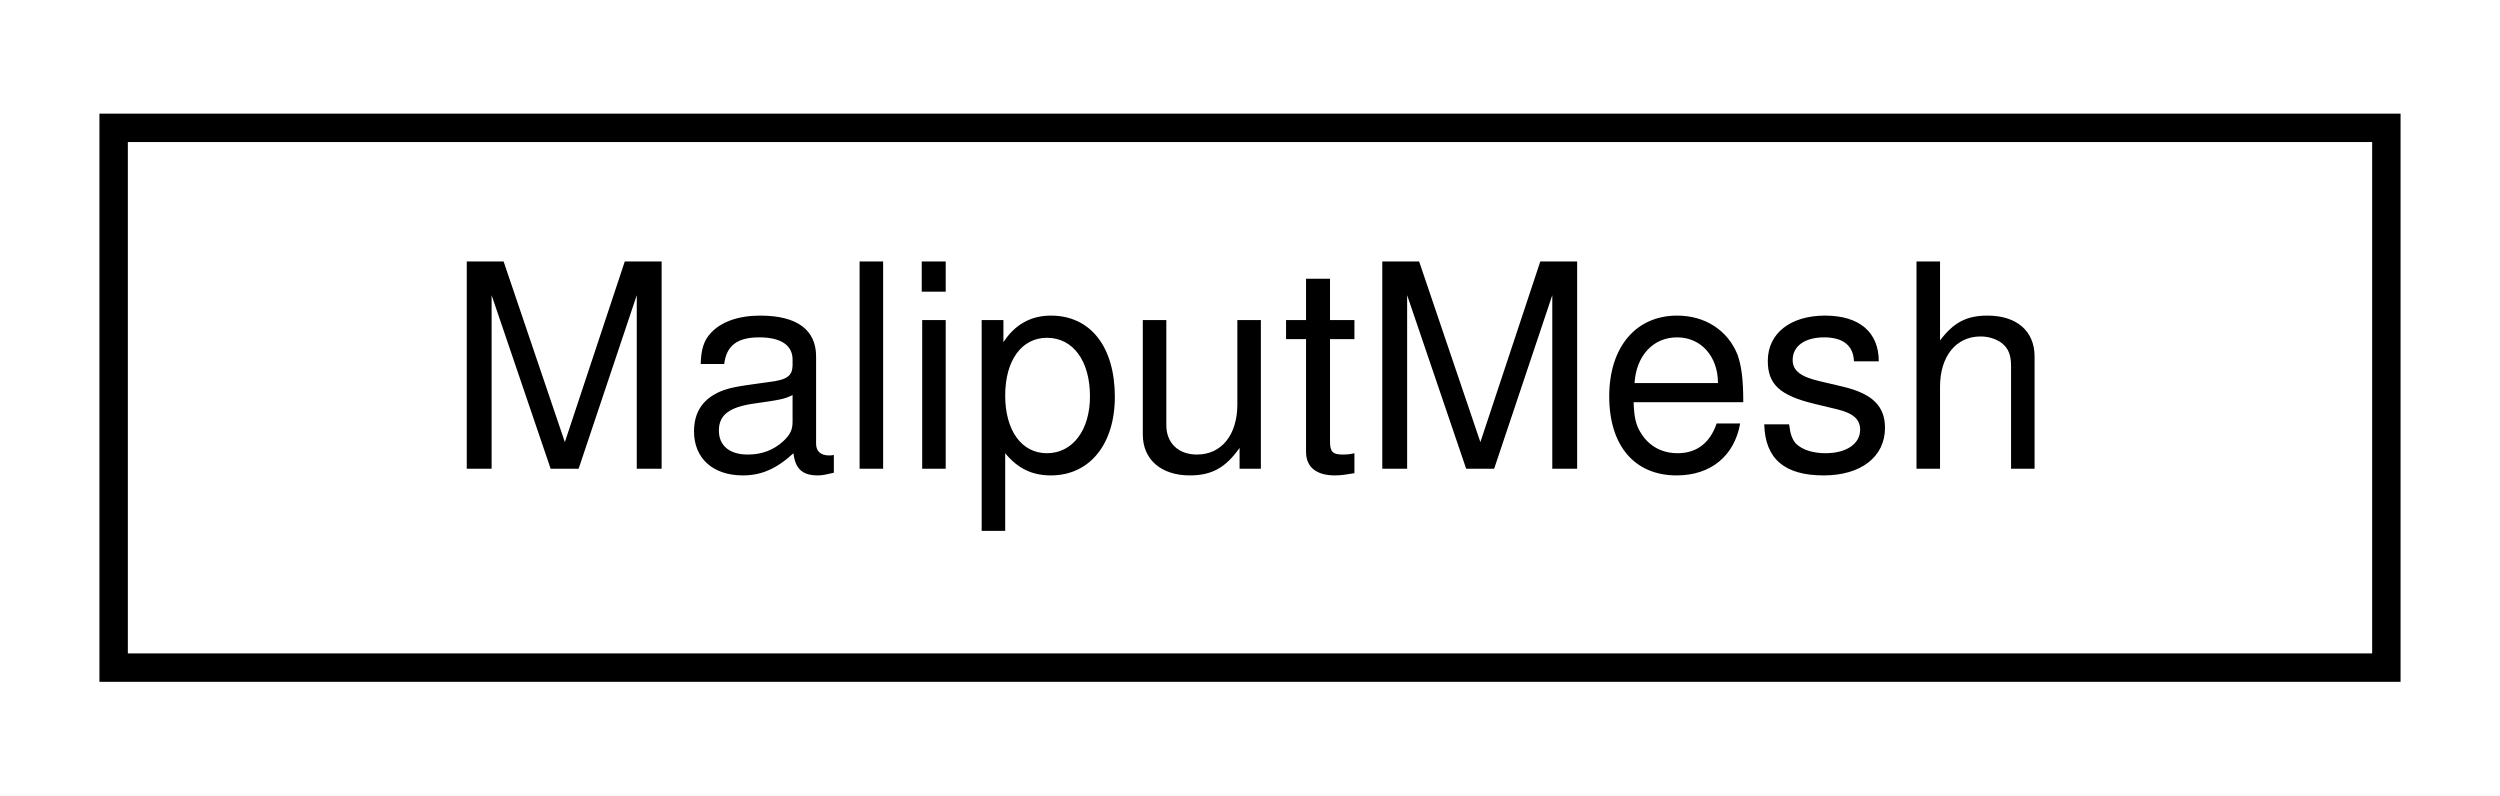
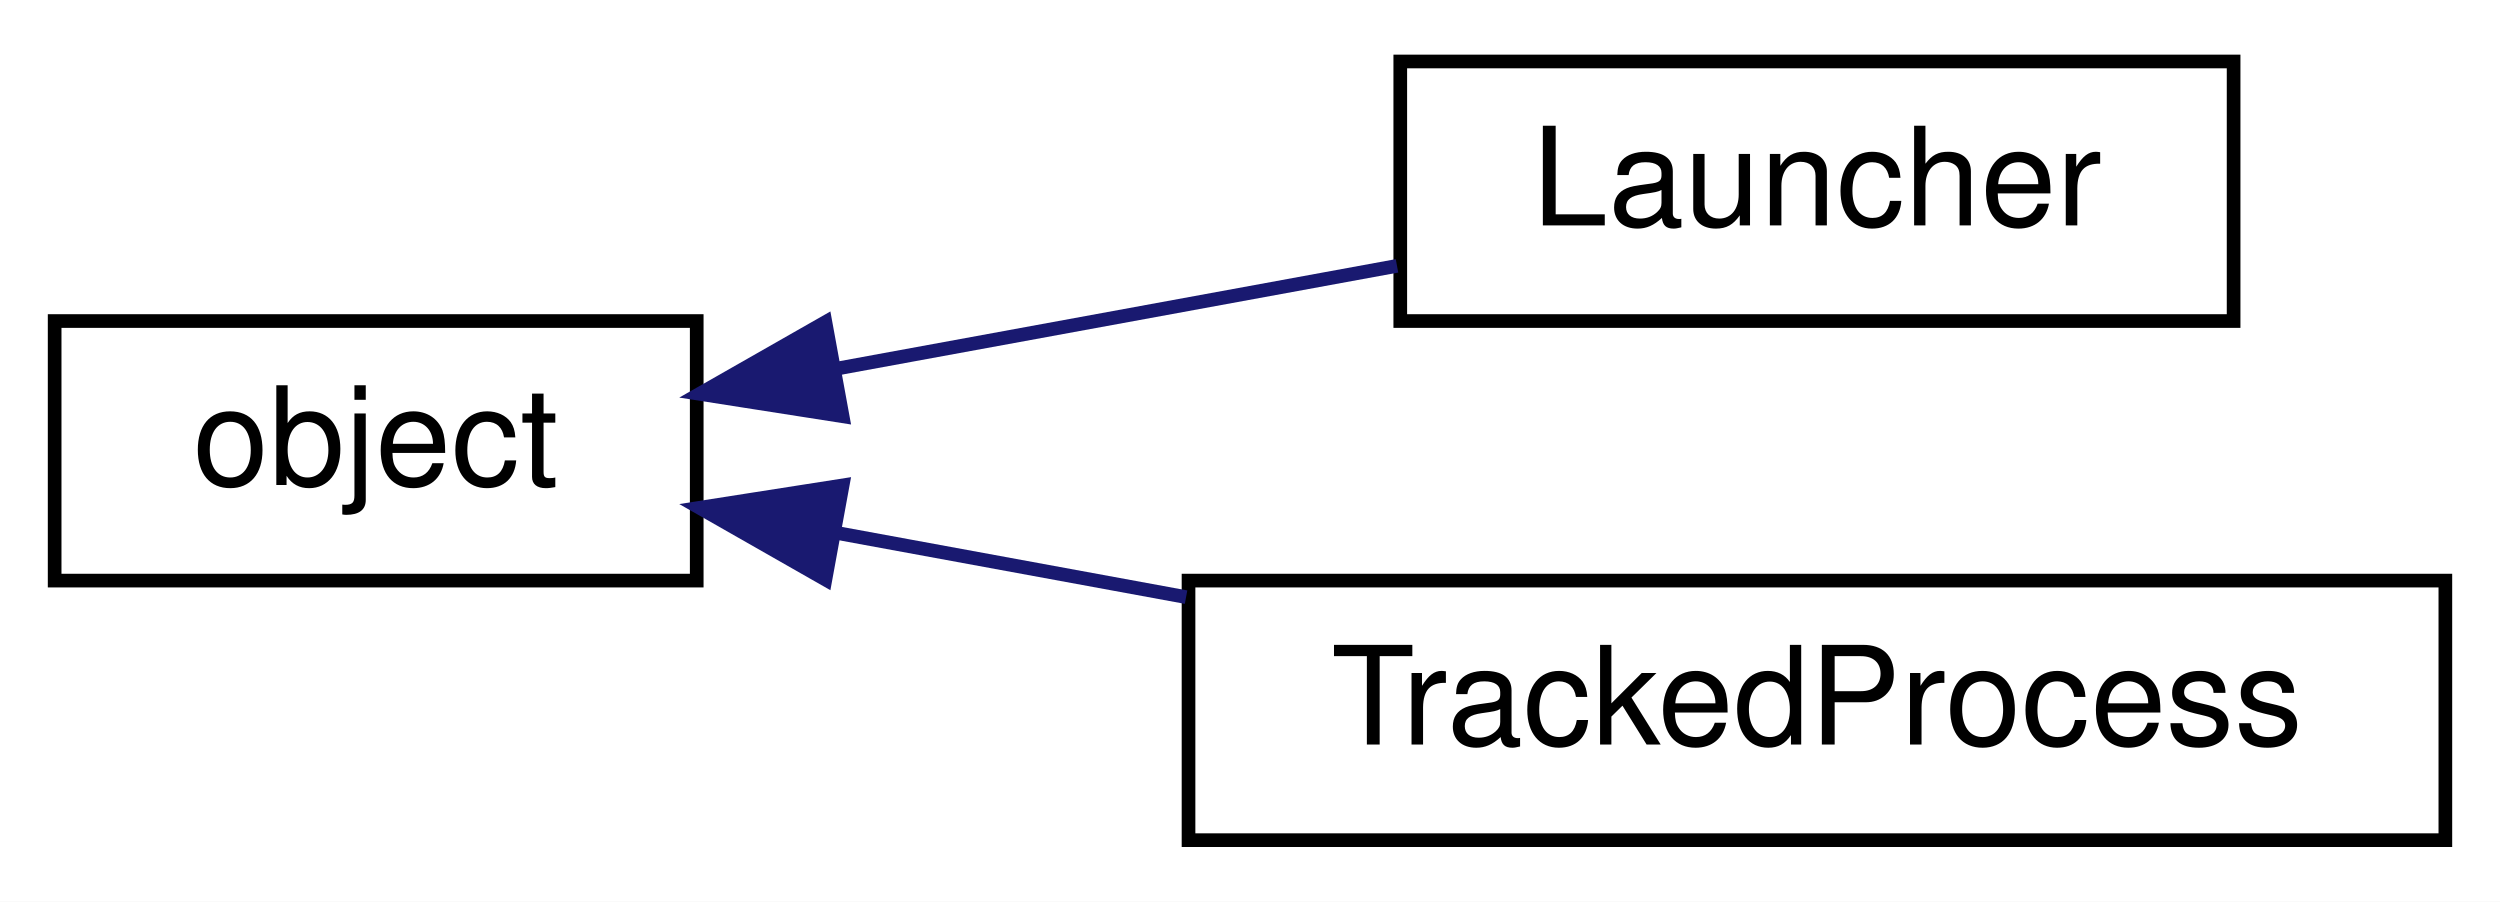
- <svg xmlns="http://www.w3.org/2000/svg" xmlns:xlink="http://www.w3.org/1999/xlink" width="88pt" height="28pt" viewBox="0.00 0.00 88.00 28.00">
-   <g id="graph0" class="graph" transform="scale(1 1) rotate(0) translate(4 24)">
-     <polygon fill="white" stroke="transparent" points="-4,4 -4,-24 84,-24 84,4 -4,4" />
+ <svg xmlns="http://www.w3.org/2000/svg" xmlns:xlink="http://www.w3.org/1999/xlink" width="183pt" height="66pt" viewBox="0.00 0.00 183.00 66.00">
+   <g id="graph0" class="graph" transform="scale(1 1) rotate(0) translate(4 62)">
+     <polygon fill="white" stroke="transparent" points="-4,4 -4,-62 179,-62 179,4 -4,4" />
    <g id="node1" class="node">
      <g id="a_node1">
-         <a xlink:href="classdelphyne_1_1gui_1_1_maliput_mesh.html" target="_top" xlink:title="Holds the mesh, material and visualization status.">
-           <polygon fill="white" stroke="black" points="0,-0.5 0,-19.5 80,-19.5 80,-0.5 0,-0.5" />
-           <text text-anchor="middle" x="40" y="-7.5" font-family="Helvetica,sans-Serif" font-size="10.00">MaliputMesh</text>
+         <a xlink:href="classobject.html" target="_top" xlink:title=" ">
+           <polygon fill="white" stroke="black" points="0,-19.5 0,-38.5 47,-38.5 47,-19.5 0,-19.5" />
+           <text text-anchor="middle" x="23.5" y="-26.5" font-family="Helvetica,sans-Serif" font-size="10.00">object</text>
        </a>
      </g>
    </g>
+     <g id="node2" class="node">
+       <g id="a_node2">
+         <a xlink:href="classlauncher_1_1_launcher.html" target="_top" xlink:title=" ">
+           <polygon fill="white" stroke="black" points="98.5,-38.5 98.5,-57.5 159.5,-57.5 159.5,-38.5 98.5,-38.5" />
+           <text text-anchor="middle" x="129" y="-45.5" font-family="Helvetica,sans-Serif" font-size="10.00">Launcher</text>
+         </a>
+       </g>
+     </g>
+     <g id="edge1" class="edge">
+       <path fill="none" stroke="midnightblue" d="M57.27,-35.02C70.41,-37.43 85.44,-40.19 98.26,-42.54" />
+       <polygon fill="midnightblue" stroke="midnightblue" points="57.68,-31.53 47.21,-33.17 56.42,-38.42 57.68,-31.53" />
+     </g>
+     <g id="node3" class="node">
+       <g id="a_node3">
+         <a xlink:href="classlauncher_1_1_tracked_process.html" target="_top" xlink:title=" ">
+           <polygon fill="white" stroke="black" points="83,-0.5 83,-19.5 175,-19.5 175,-0.5 83,-0.5" />
+           <text text-anchor="middle" x="129" y="-7.5" font-family="Helvetica,sans-Serif" font-size="10.00">TrackedProcess</text>
+         </a>
+       </g>
+     </g>
+     <g id="edge2" class="edge">
+       <path fill="none" stroke="midnightblue" d="M57.09,-23.02C65.25,-21.52 74.16,-19.88 82.82,-18.29" />
+       <polygon fill="midnightblue" stroke="midnightblue" points="56.42,-19.58 47.21,-24.83 57.68,-26.47 56.42,-19.58" />
+     </g>
  </g>
</svg>
